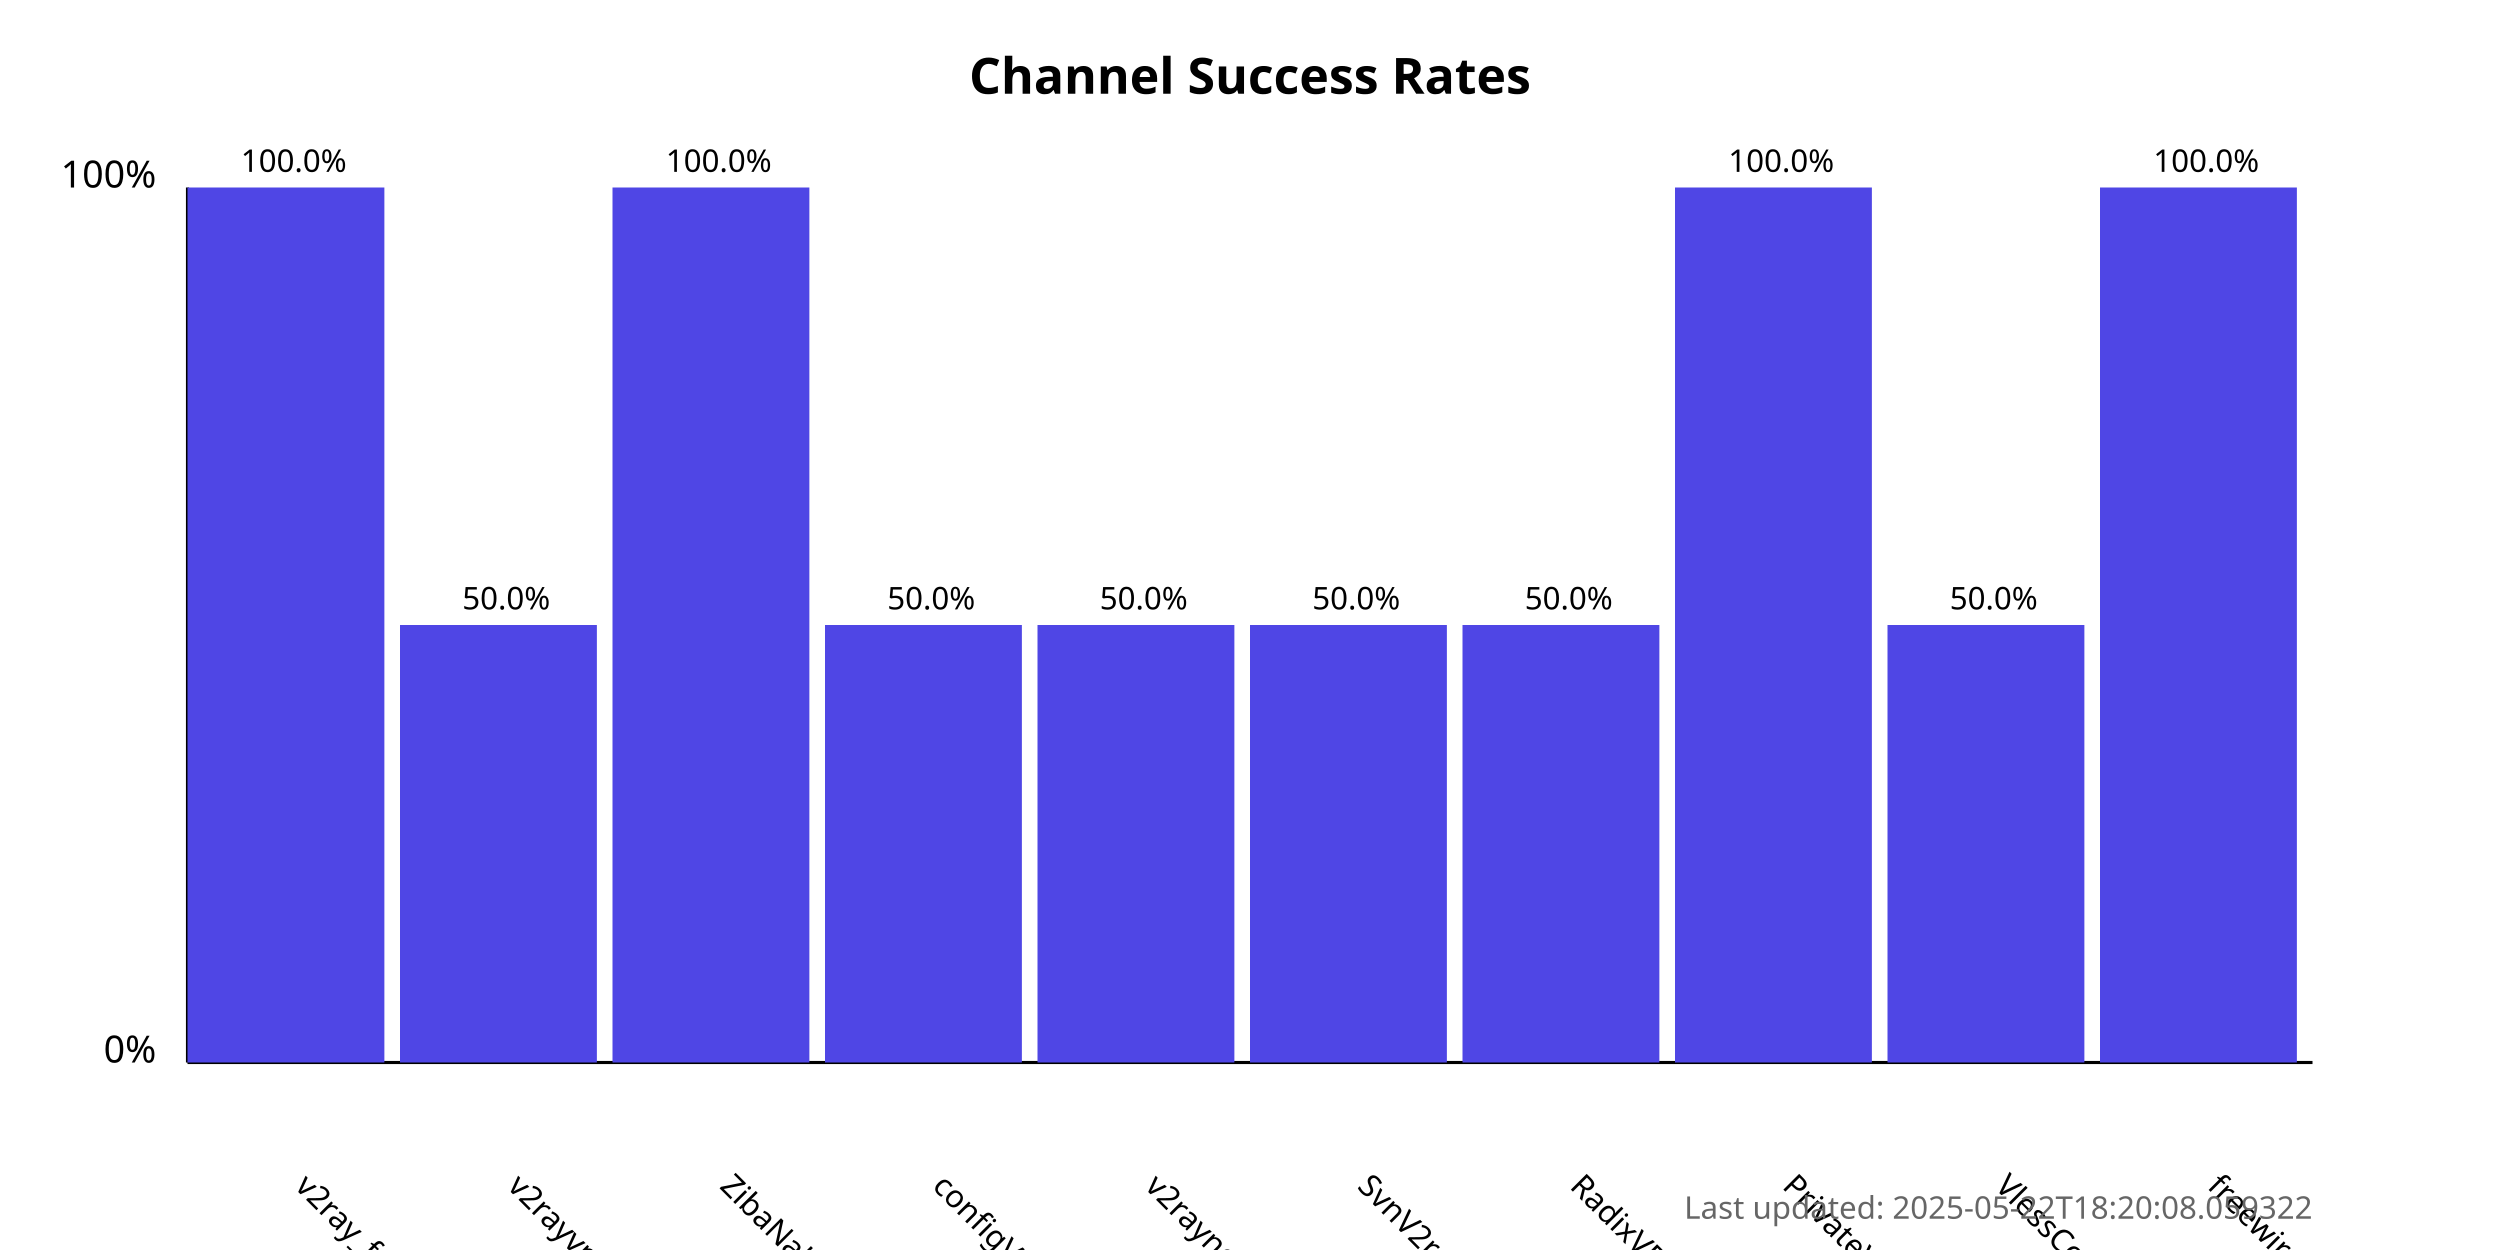
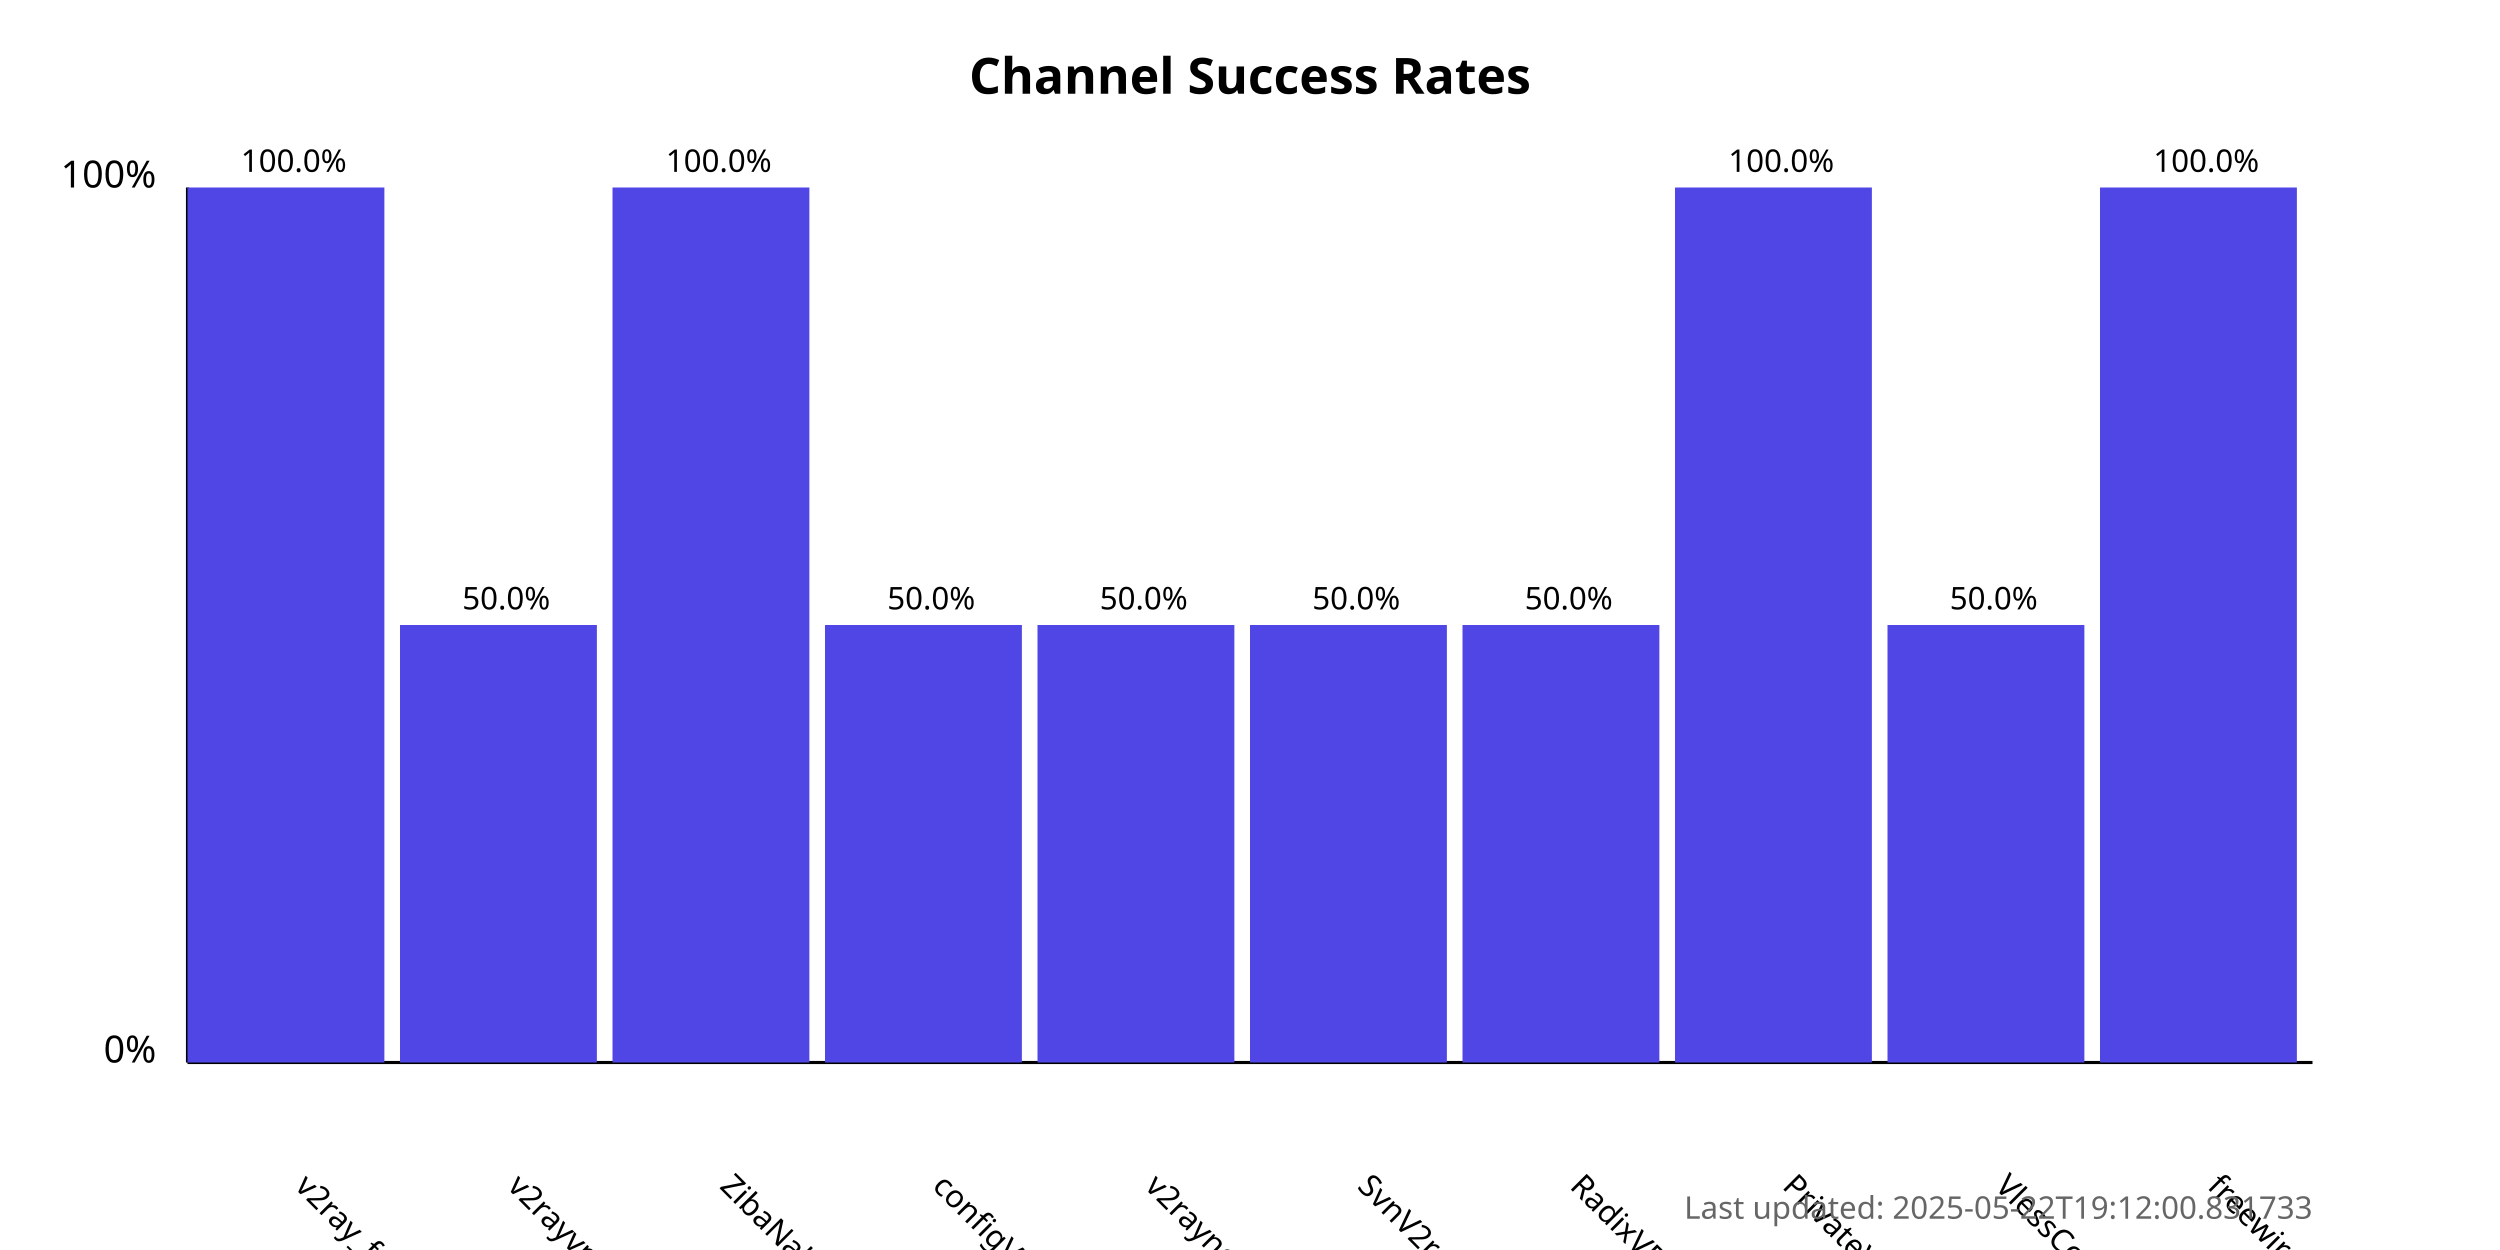
<svg xmlns="http://www.w3.org/2000/svg" width="800" height="400">
  <style>
            .chart-title { font: bold 16px sans-serif; }
            .axis-label { font: 12px sans-serif; }
            .tick-label { font: 10px sans-serif; }
            .bar { fill: #4f46e5; }
            .bar:hover { fill: #6366f1; }
            .timestamp { font: 10px sans-serif; fill: #666; }
        </style>
  <text x="400.0" y="30" text-anchor="middle" class="chart-title">
            Channel Success Rates
        </text>
  <line x1="60" y1="340" x2="60" y2="60" stroke="black" stroke-width="1" />
  <line x1="60" y1="340" x2="740" y2="340" stroke="black" stroke-width="1" />
  <text x="50" y="340" text-anchor="end" class="axis-label">0%</text>
  <text x="50" y="60" text-anchor="end" class="axis-label">100%</text>
  <g>
    <rect x="60" y="60.0" width="63.0" height="280.0" class="bar" />
    <text x="94.0" y="380" transform="rotate(45, 94.0, 380)" text-anchor="start" class="tick-label">
                v2ray_free_conf
            </text>
    <text x="94.0" y="55.0" text-anchor="middle" class="tick-label">
                100.0%
            </text>
  </g>
  <g>
    <rect x="128.0" y="200.0" width="63.0" height="140.0" class="bar" />
    <text x="162.0" y="380" transform="rotate(45, 162.0, 380)" text-anchor="start" class="tick-label">
                v2rayvpno
            </text>
    <text x="162.0" y="195.0" text-anchor="middle" class="tick-label">
                50.0%
            </text>
  </g>
  <g>
    <rect x="196.0" y="60.0" width="63.0" height="280.0" class="bar" />
    <text x="230.0" y="380" transform="rotate(45, 230.0, 380)" text-anchor="start" class="tick-label">
                ZibaNabz
            </text>
    <text x="230.0" y="55.0" text-anchor="middle" class="tick-label">
                100.0%
            </text>
  </g>
  <g>
    <rect x="264.0" y="200.0" width="63.0" height="140.0" class="bar" />
    <text x="298.0" y="380" transform="rotate(45, 298.0, 380)" text-anchor="start" class="tick-label">
                configV2rayForFree
            </text>
    <text x="298.0" y="195.0" text-anchor="middle" class="tick-label">
                50.0%
            </text>
  </g>
  <g>
    <rect x="332.0" y="200.0" width="63.0" height="140.0" class="bar" />
    <text x="366.0" y="380" transform="rotate(45, 366.0, 380)" text-anchor="start" class="tick-label">
                v2rayngvpn
            </text>
    <text x="366.0" y="195.0" text-anchor="middle" class="tick-label">
                50.0%
            </text>
  </g>
  <g>
    <rect x="400.0" y="200.0" width="63.0" height="140.0" class="bar" />
    <text x="434.0" y="380" transform="rotate(45, 434.0, 380)" text-anchor="start" class="tick-label">
                SvnV2ray
            </text>
    <text x="434.0" y="195.0" text-anchor="middle" class="tick-label">
                50.0%
            </text>
  </g>
  <g>
    <rect x="468.0" y="200.0" width="63.0" height="140.0" class="bar" />
    <text x="502.0" y="380" transform="rotate(45, 502.0, 380)" text-anchor="start" class="tick-label">
                RadixVPN
            </text>
    <text x="502.0" y="195.0" text-anchor="middle" class="tick-label">
                50.0%
            </text>
  </g>
  <g>
    <rect x="536.0" y="60.0" width="63.0" height="280.0" class="bar" />
    <text x="570.0" y="380" transform="rotate(45, 570.0, 380)" text-anchor="start" class="tick-label">
                PrivateVPNs
            </text>
    <text x="570.0" y="55.0" text-anchor="middle" class="tick-label">
                100.0%
            </text>
  </g>
  <g>
    <rect x="604.0" y="200.0" width="63.0" height="140.0" class="bar" />
    <text x="638.0" y="380" transform="rotate(45, 638.0, 380)" text-anchor="start" class="tick-label">
                VlessConfig
            </text>
    <text x="638.0" y="195.0" text-anchor="middle" class="tick-label">
                50.0%
            </text>
  </g>
  <g>
    <rect x="672.0" y="60.0" width="63.0" height="280.0" class="bar" />
    <text x="706.0" y="380" transform="rotate(45, 706.0, 380)" text-anchor="start" class="tick-label">
                freewireguard
            </text>
    <text x="706.0" y="55.0" text-anchor="middle" class="tick-label">
                100.0%
            </text>
  </g>
  <text x="740" y="390" text-anchor="end" class="timestamp">
-             Last updated: 2025-05-22T18:20:08.059322
+             Last updated: 2025-05-22T19:12:00.831733
        </text>
</svg>
